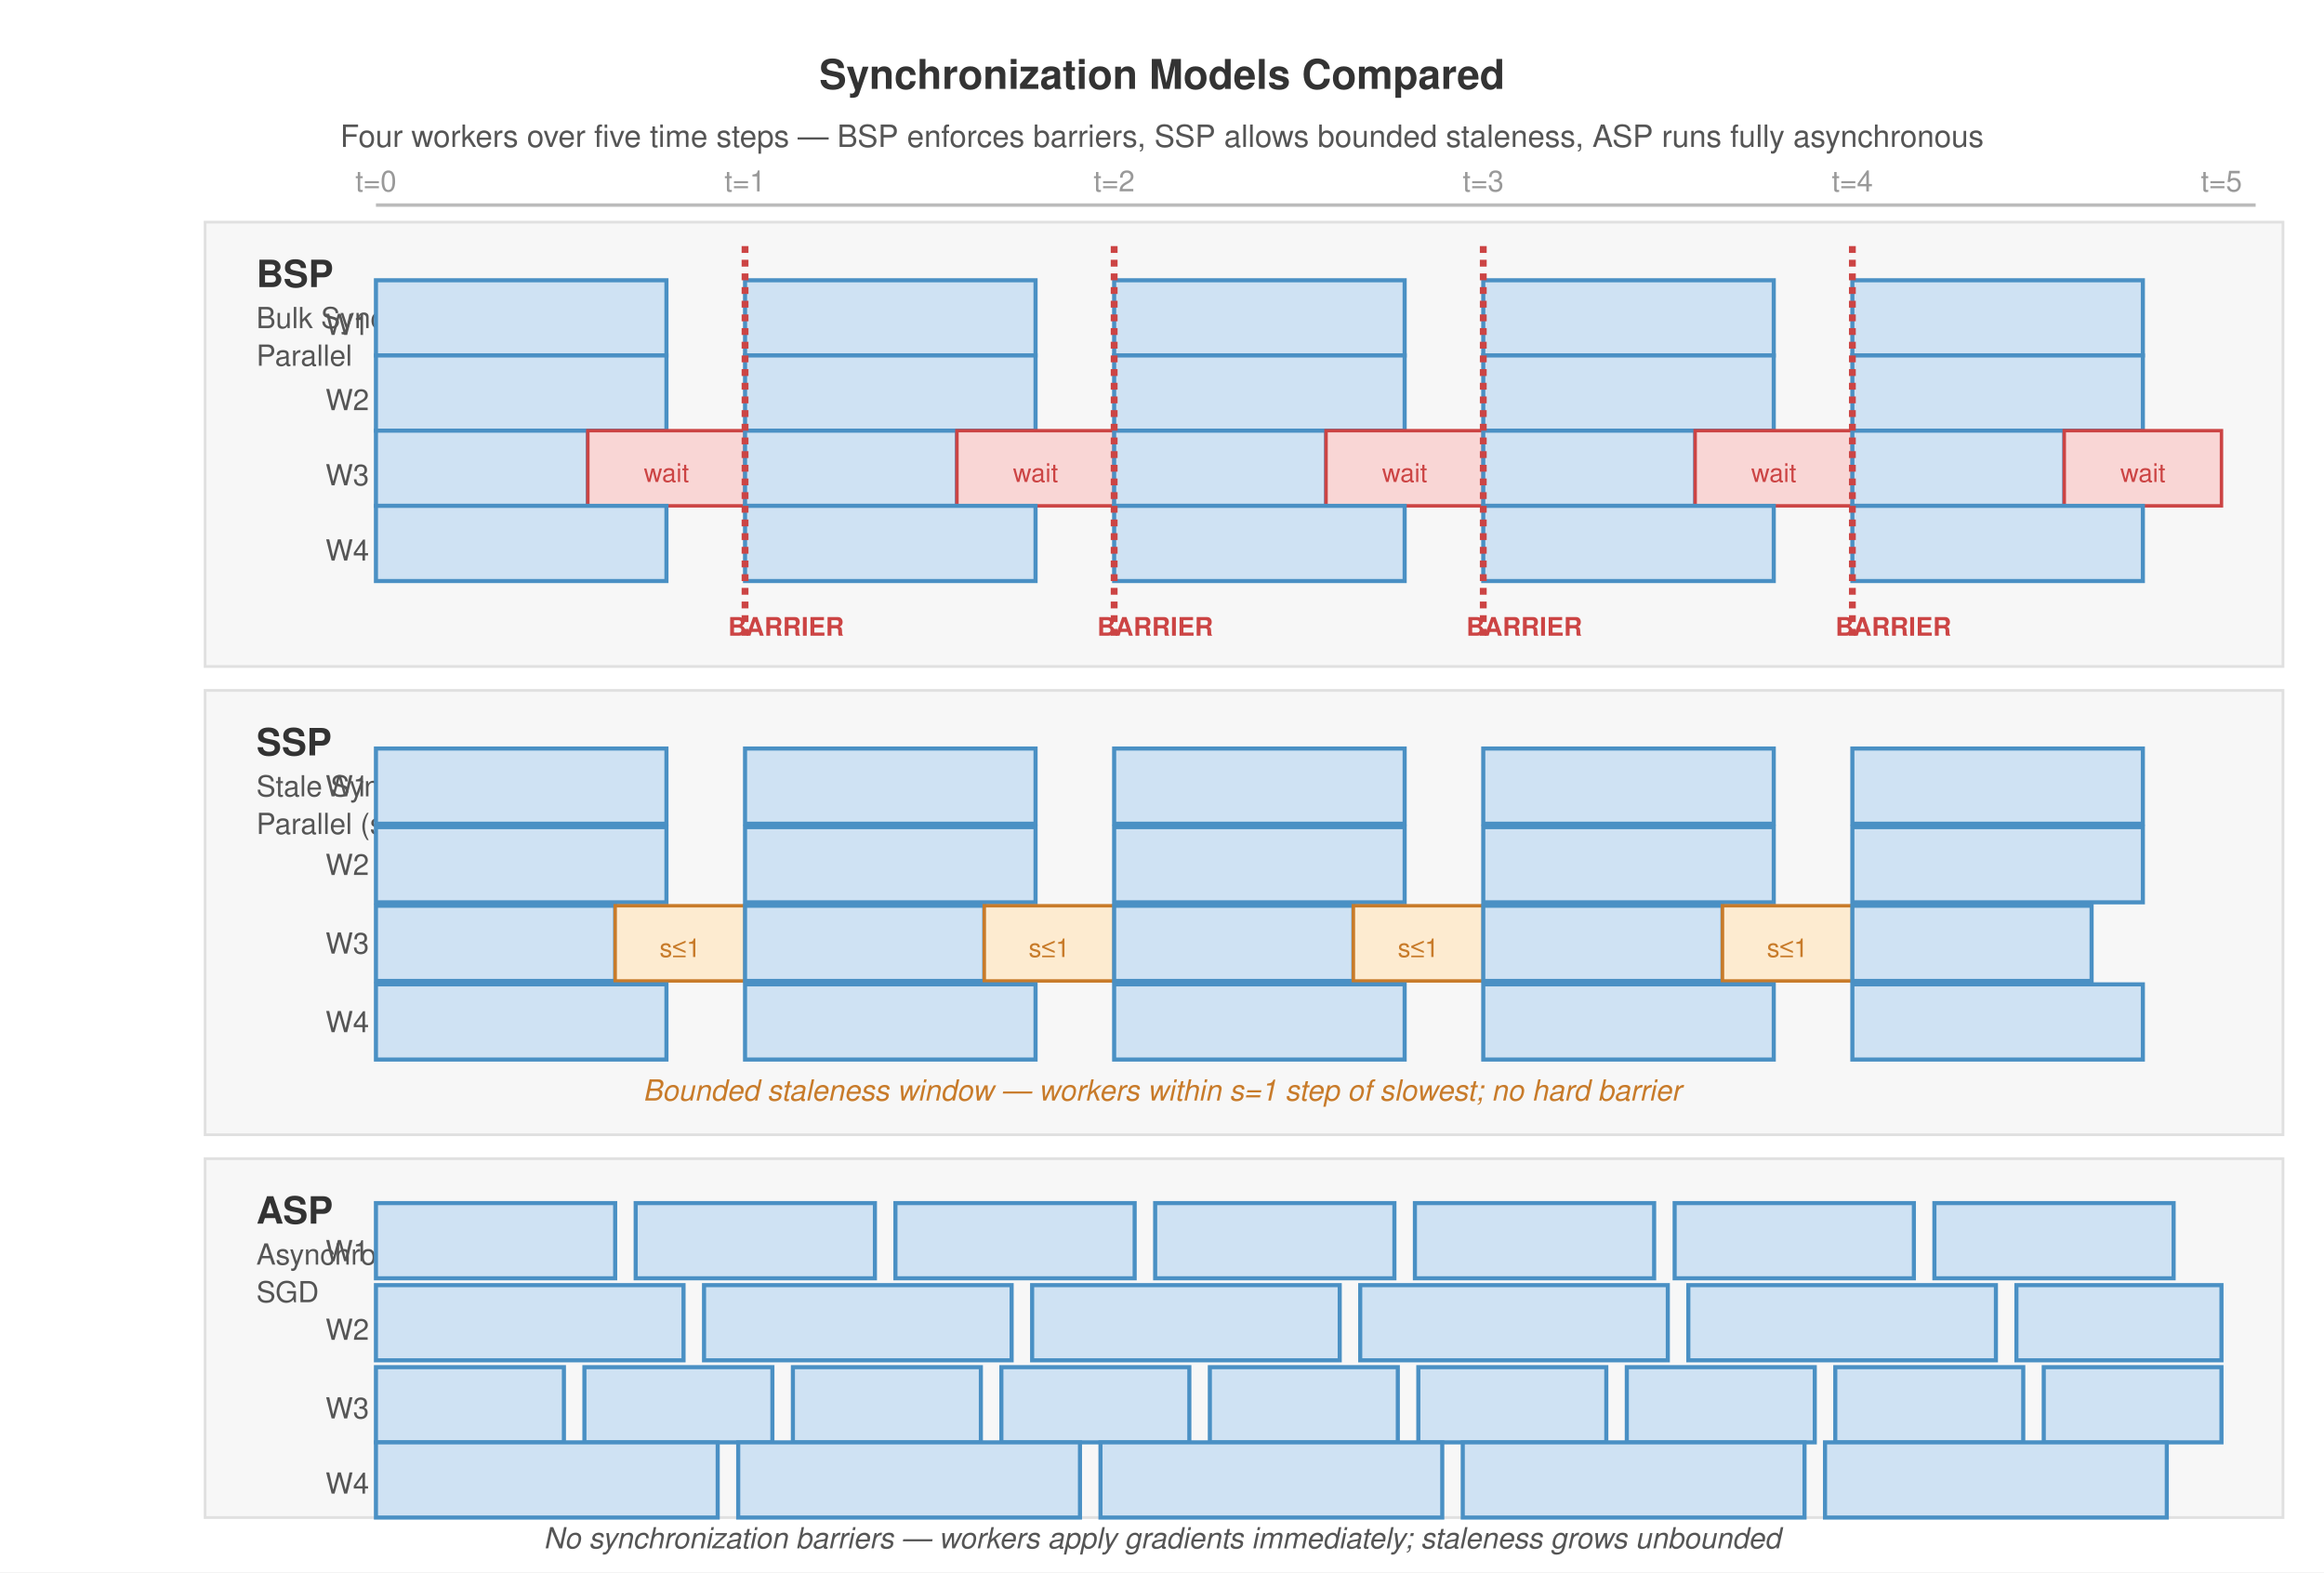
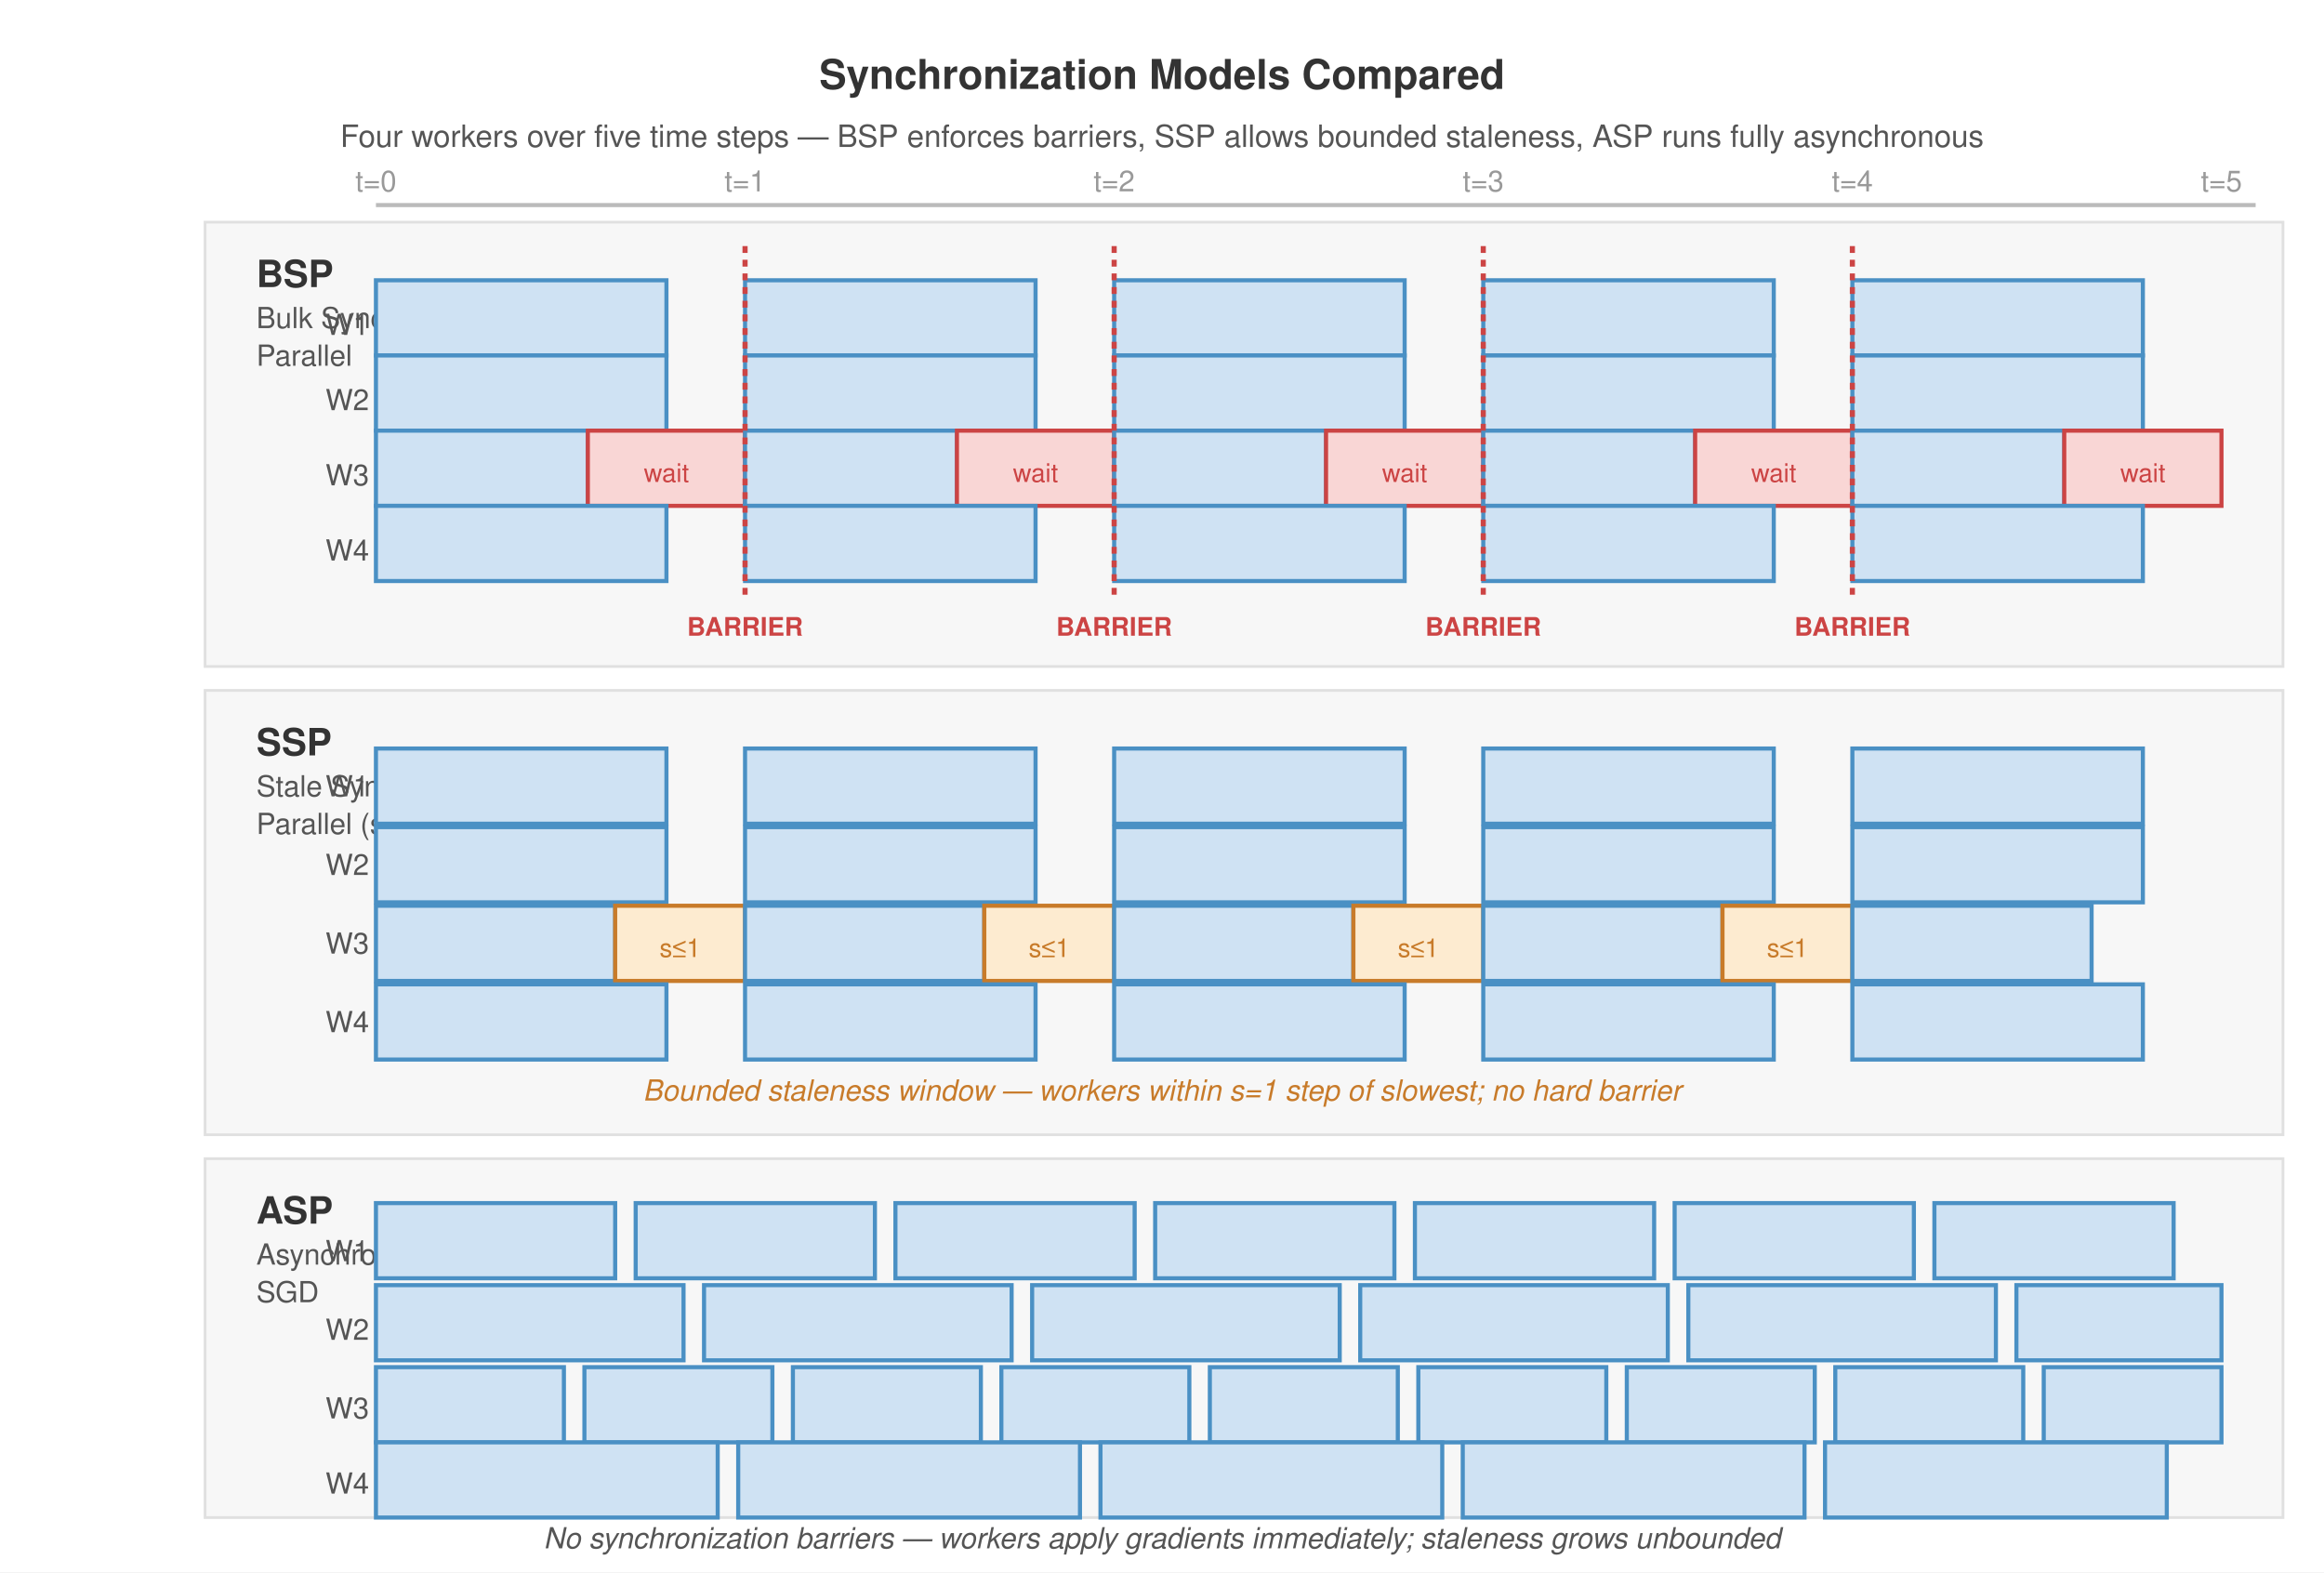
<svg xmlns="http://www.w3.org/2000/svg" viewBox="0 0 680 460" font-family="Helvetica Neue, Helvetica, Arial, sans-serif">
  <rect width="680" height="460" fill="#fff" />
  <defs>
    <marker id="arrow" markerWidth="8" markerHeight="6" refX="7" refY="3" orient="auto">
      <path d="M0,0 L8,3 L0,6 Z" fill="#555" />
    </marker>
    <marker id="arrow-red" markerWidth="8" markerHeight="6" refX="7" refY="3" orient="auto">
      <path d="M0,0 L8,3 L0,6 Z" fill="#a31f34" />
    </marker>
    <marker id="arrow-green" markerWidth="8" markerHeight="6" refX="7" refY="3" orient="auto">
      <path d="M0,0 L8,3 L0,6 Z" fill="#3d9e5a" />
    </marker>
  </defs>
  <text x="340" y="26" text-anchor="middle" font-size="12" font-weight="700" fill="#333">Synchronization Models Compared</text>
  <text x="340" y="43" text-anchor="middle" font-size="9" fill="#555">Four workers over five time steps — BSP enforces barriers, SSP allows bounded staleness, ASP runs fully asynchronous</text>
-   <line x1="110" y1="60" x2="660" y2="60" stroke="#bbb" stroke-width="1" />
+   <line x1="110" y1="60" x2="660" y2="60" stroke="#bbb" stroke-width="1.2" />
  <text x="110" y="56" text-anchor="middle" font-size="8.5" fill="#999">t=0</text>
  <text x="218" y="56" text-anchor="middle" font-size="8.5" fill="#999">t=1</text>
  <text x="326" y="56" text-anchor="middle" font-size="8.5" fill="#999">t=2</text>
  <text x="434" y="56" text-anchor="middle" font-size="8.5" fill="#999">t=3</text>
  <text x="542" y="56" text-anchor="middle" font-size="8.5" fill="#999">t=4</text>
  <text x="650" y="56" text-anchor="middle" font-size="8.5" fill="#999">t=5</text>
  <rect x="60" y="65" width="608" height="130" fill="#f7f7f7" stroke="#e0e0e0" stroke-width="0.8" />
  <rect x="60" y="202" width="608" height="130" fill="#f7f7f7" stroke="#e0e0e0" stroke-width="0.8" />
  <rect x="60" y="339" width="608" height="105" fill="#f7f7f7" stroke="#e0e0e0" stroke-width="0.8" />
  <text x="75" y="84" font-size="11" font-weight="700" fill="#333">BSP</text>
  <text x="75" y="96" font-size="8.5" fill="#555">Bulk Synchronous</text>
  <text x="75" y="107" font-size="8.5" fill="#555">Parallel</text>
  <text x="75" y="221" font-size="11" font-weight="700" fill="#333">SSP</text>
  <text x="75" y="233" font-size="8.5" fill="#555">Stale Synchronous</text>
  <text x="75" y="244" font-size="8.5" fill="#555">Parallel (s=1)</text>
  <text x="75" y="358" font-size="11" font-weight="700" fill="#333">ASP</text>
  <text x="75" y="370" font-size="8.5" fill="#555">Asynchronous</text>
  <text x="75" y="381" font-size="8.5" fill="#555">SGD</text>
  <text x="108" y="98" text-anchor="end" font-size="8.5" fill="#555">W1</text>
  <rect x="110" y="82" width="85" height="22" fill="#cfe2f3" stroke="#4a90c4" stroke-width="1.2" />
  <rect x="218" y="82" width="85" height="22" fill="#cfe2f3" stroke="#4a90c4" stroke-width="1.2" />
  <rect x="326" y="82" width="85" height="22" fill="#cfe2f3" stroke="#4a90c4" stroke-width="1.2" />
  <rect x="434" y="82" width="85" height="22" fill="#cfe2f3" stroke="#4a90c4" stroke-width="1.2" />
  <rect x="542" y="82" width="85" height="22" fill="#cfe2f3" stroke="#4a90c4" stroke-width="1.2" />
  <text x="108" y="120" text-anchor="end" font-size="8.5" fill="#555">W2</text>
  <rect x="110" y="104" width="85" height="22" fill="#cfe2f3" stroke="#4a90c4" stroke-width="1.2" />
  <rect x="218" y="104" width="85" height="22" fill="#cfe2f3" stroke="#4a90c4" stroke-width="1.2" />
  <rect x="326" y="104" width="85" height="22" fill="#cfe2f3" stroke="#4a90c4" stroke-width="1.2" />
  <rect x="434" y="104" width="85" height="22" fill="#cfe2f3" stroke="#4a90c4" stroke-width="1.2" />
  <rect x="542" y="104" width="85" height="22" fill="#cfe2f3" stroke="#4a90c4" stroke-width="1.2" />
  <text x="108" y="142" text-anchor="end" font-size="8.5" fill="#555">W3</text>
  <rect x="110" y="126" width="62" height="22" fill="#cfe2f3" stroke="#4a90c4" stroke-width="1.2" />
-   <rect x="172" y="126" width="46" height="22" fill="#f9d6d5" stroke="#c44" stroke-width="1" />
+   <rect x="172" y="126" width="46" height="22" fill="#f9d6d5" stroke="#c44" stroke-width="1.2" />
  <text x="195" y="141" text-anchor="middle" font-size="7.5" fill="#c44">wait</text>
  <rect x="218" y="126" width="62" height="22" fill="#cfe2f3" stroke="#4a90c4" stroke-width="1.2" />
-   <rect x="280" y="126" width="46" height="22" fill="#f9d6d5" stroke="#c44" stroke-width="1" />
+   <rect x="280" y="126" width="46" height="22" fill="#f9d6d5" stroke="#c44" stroke-width="1.2" />
  <text x="303" y="141" text-anchor="middle" font-size="7.5" fill="#c44">wait</text>
  <rect x="326" y="126" width="62" height="22" fill="#cfe2f3" stroke="#4a90c4" stroke-width="1.2" />
-   <rect x="388" y="126" width="46" height="22" fill="#f9d6d5" stroke="#c44" stroke-width="1" />
+   <rect x="388" y="126" width="46" height="22" fill="#f9d6d5" stroke="#c44" stroke-width="1.2" />
  <text x="411" y="141" text-anchor="middle" font-size="7.5" fill="#c44">wait</text>
  <rect x="434" y="126" width="62" height="22" fill="#cfe2f3" stroke="#4a90c4" stroke-width="1.2" />
-   <rect x="496" y="126" width="46" height="22" fill="#f9d6d5" stroke="#c44" stroke-width="1" />
+   <rect x="496" y="126" width="46" height="22" fill="#f9d6d5" stroke="#c44" stroke-width="1.2" />
  <text x="519" y="141" text-anchor="middle" font-size="7.5" fill="#c44">wait</text>
  <rect x="542" y="126" width="62" height="22" fill="#cfe2f3" stroke="#4a90c4" stroke-width="1.2" />
-   <rect x="604" y="126" width="46" height="22" fill="#f9d6d5" stroke="#c44" stroke-width="1" />
+   <rect x="604" y="126" width="46" height="22" fill="#f9d6d5" stroke="#c44" stroke-width="1.2" />
  <text x="627" y="141" text-anchor="middle" font-size="7.5" fill="#c44">wait</text>
  <text x="108" y="164" text-anchor="end" font-size="8.5" fill="#555">W4</text>
  <rect x="110" y="148" width="85" height="22" fill="#cfe2f3" stroke="#4a90c4" stroke-width="1.2" />
  <rect x="218" y="148" width="85" height="22" fill="#cfe2f3" stroke="#4a90c4" stroke-width="1.2" />
  <rect x="326" y="148" width="85" height="22" fill="#cfe2f3" stroke="#4a90c4" stroke-width="1.2" />
  <rect x="434" y="148" width="85" height="22" fill="#cfe2f3" stroke="#4a90c4" stroke-width="1.2" />
  <rect x="542" y="148" width="85" height="22" fill="#cfe2f3" stroke="#4a90c4" stroke-width="1.2" />
-   <line x1="218" y1="72" x2="218" y2="187" stroke="#c44" stroke-width="2" stroke-dasharray="2,2" />
-   <text x="230.0" y="186" text-anchor="middle" font-size="7.5" font-weight="700" fill="#c44">BARRIER</text>
-   <line x1="326" y1="72" x2="326" y2="187" stroke="#c44" stroke-width="2" stroke-dasharray="2,2" />
-   <text x="338.0" y="186" text-anchor="middle" font-size="7.5" font-weight="700" fill="#c44">BARRIER</text>
-   <line x1="434" y1="72" x2="434" y2="187" stroke="#c44" stroke-width="2" stroke-dasharray="2,2" />
-   <text x="446.0" y="186" text-anchor="middle" font-size="7.5" font-weight="700" fill="#c44">BARRIER</text>
-   <line x1="542" y1="72" x2="542" y2="187" stroke="#c44" stroke-width="2" stroke-dasharray="2,2" />
-   <text x="554.0" y="186" text-anchor="middle" font-size="7.5" font-weight="700" fill="#c44">BARRIER</text>
+   <line x1="218" y1="72" x2="218" y2="174" stroke="#c44" stroke-width="1.5" stroke-dasharray="2,2" />
+   <text x="218" y="186" text-anchor="middle" font-size="7.5" font-weight="700" fill="#c44">BARRIER</text>
+   <line x1="326" y1="72" x2="326" y2="174" stroke="#c44" stroke-width="1.5" stroke-dasharray="2,2" />
+   <text x="326" y="186" text-anchor="middle" font-size="7.5" font-weight="700" fill="#c44">BARRIER</text>
+   <line x1="434" y1="72" x2="434" y2="174" stroke="#c44" stroke-width="1.5" stroke-dasharray="2,2" />
+   <text x="434" y="186" text-anchor="middle" font-size="7.5" font-weight="700" fill="#c44">BARRIER</text>
+   <line x1="542" y1="72" x2="542" y2="174" stroke="#c44" stroke-width="1.5" stroke-dasharray="2,2" />
+   <text x="542" y="186" text-anchor="middle" font-size="7.5" font-weight="700" fill="#c44">BARRIER</text>
  <text x="108" y="233" text-anchor="end" font-size="8.5" fill="#555">W1</text>
  <rect x="110" y="219" width="85" height="22" fill="#cfe2f3" stroke="#4a90c4" stroke-width="1.2" />
  <rect x="218" y="219" width="85" height="22" fill="#cfe2f3" stroke="#4a90c4" stroke-width="1.2" />
  <rect x="326" y="219" width="85" height="22" fill="#cfe2f3" stroke="#4a90c4" stroke-width="1.2" />
  <rect x="434" y="219" width="85" height="22" fill="#cfe2f3" stroke="#4a90c4" stroke-width="1.2" />
  <rect x="542" y="219" width="85" height="22" fill="#cfe2f3" stroke="#4a90c4" stroke-width="1.2" />
  <text x="108" y="256" text-anchor="end" font-size="8.5" fill="#555">W2</text>
  <rect x="110" y="242" width="85" height="22" fill="#cfe2f3" stroke="#4a90c4" stroke-width="1.2" />
  <rect x="218" y="242" width="85" height="22" fill="#cfe2f3" stroke="#4a90c4" stroke-width="1.2" />
  <rect x="326" y="242" width="85" height="22" fill="#cfe2f3" stroke="#4a90c4" stroke-width="1.2" />
  <rect x="434" y="242" width="85" height="22" fill="#cfe2f3" stroke="#4a90c4" stroke-width="1.2" />
  <rect x="542" y="242" width="85" height="22" fill="#cfe2f3" stroke="#4a90c4" stroke-width="1.2" />
  <text x="108" y="279" text-anchor="end" font-size="8.5" fill="#555">W3</text>
  <rect x="110" y="265" width="70" height="22" fill="#cfe2f3" stroke="#4a90c4" stroke-width="1.2" />
-   <rect x="180" y="265" width="38" height="22" fill="#fdebd0" stroke="#c87b2a" stroke-width="1" />
+   <rect x="180" y="265" width="38" height="22" fill="#fdebd0" stroke="#c87b2a" stroke-width="1.2" />
  <text x="199" y="280" text-anchor="middle" font-size="7.5" fill="#c87b2a">s≤1</text>
  <rect x="218" y="265" width="70" height="22" fill="#cfe2f3" stroke="#4a90c4" stroke-width="1.2" />
-   <rect x="288" y="265" width="38" height="22" fill="#fdebd0" stroke="#c87b2a" stroke-width="1" />
+   <rect x="288" y="265" width="38" height="22" fill="#fdebd0" stroke="#c87b2a" stroke-width="1.2" />
  <text x="307" y="280" text-anchor="middle" font-size="7.5" fill="#c87b2a">s≤1</text>
  <rect x="326" y="265" width="70" height="22" fill="#cfe2f3" stroke="#4a90c4" stroke-width="1.2" />
-   <rect x="396" y="265" width="38" height="22" fill="#fdebd0" stroke="#c87b2a" stroke-width="1" />
+   <rect x="396" y="265" width="38" height="22" fill="#fdebd0" stroke="#c87b2a" stroke-width="1.2" />
  <text x="415" y="280" text-anchor="middle" font-size="7.5" fill="#c87b2a">s≤1</text>
  <rect x="434" y="265" width="70" height="22" fill="#cfe2f3" stroke="#4a90c4" stroke-width="1.2" />
-   <rect x="504" y="265" width="38" height="22" fill="#fdebd0" stroke="#c87b2a" stroke-width="1" />
+   <rect x="504" y="265" width="38" height="22" fill="#fdebd0" stroke="#c87b2a" stroke-width="1.2" />
  <text x="523" y="280" text-anchor="middle" font-size="7.5" fill="#c87b2a">s≤1</text>
  <rect x="542" y="265" width="70" height="22" fill="#cfe2f3" stroke="#4a90c4" stroke-width="1.2" />
  <text x="108" y="302" text-anchor="end" font-size="8.5" fill="#555">W4</text>
  <rect x="110" y="288" width="85" height="22" fill="#cfe2f3" stroke="#4a90c4" stroke-width="1.2" />
  <rect x="218" y="288" width="85" height="22" fill="#cfe2f3" stroke="#4a90c4" stroke-width="1.2" />
  <rect x="326" y="288" width="85" height="22" fill="#cfe2f3" stroke="#4a90c4" stroke-width="1.2" />
  <rect x="434" y="288" width="85" height="22" fill="#cfe2f3" stroke="#4a90c4" stroke-width="1.2" />
  <rect x="542" y="288" width="85" height="22" fill="#cfe2f3" stroke="#4a90c4" stroke-width="1.2" />
  <text x="340" y="322" text-anchor="middle" font-size="8.5" fill="#c87b2a" font-style="italic">Bounded staleness window — workers within s=1 step of slowest; no hard barrier</text>
  <text x="108" y="369" text-anchor="end" font-size="8.5" fill="#555">W1</text>
  <rect x="110" y="352" width="70" height="22" fill="#cfe2f3" stroke="#4a90c4" stroke-width="1.2" />
  <rect x="186" y="352" width="70" height="22" fill="#cfe2f3" stroke="#4a90c4" stroke-width="1.2" />
  <rect x="262" y="352" width="70" height="22" fill="#cfe2f3" stroke="#4a90c4" stroke-width="1.2" />
  <rect x="338" y="352" width="70" height="22" fill="#cfe2f3" stroke="#4a90c4" stroke-width="1.2" />
  <rect x="414" y="352" width="70" height="22" fill="#cfe2f3" stroke="#4a90c4" stroke-width="1.2" />
  <rect x="490" y="352" width="70" height="22" fill="#cfe2f3" stroke="#4a90c4" stroke-width="1.2" />
  <rect x="566" y="352" width="70" height="22" fill="#cfe2f3" stroke="#4a90c4" stroke-width="1.2" />
  <text x="108" y="392" text-anchor="end" font-size="8.5" fill="#555">W2</text>
  <rect x="110" y="376" width="90" height="22" fill="#cfe2f3" stroke="#4a90c4" stroke-width="1.2" />
  <rect x="206" y="376" width="90" height="22" fill="#cfe2f3" stroke="#4a90c4" stroke-width="1.2" />
  <rect x="302" y="376" width="90" height="22" fill="#cfe2f3" stroke="#4a90c4" stroke-width="1.2" />
  <rect x="398" y="376" width="90" height="22" fill="#cfe2f3" stroke="#4a90c4" stroke-width="1.2" />
  <rect x="494" y="376" width="90" height="22" fill="#cfe2f3" stroke="#4a90c4" stroke-width="1.2" />
  <rect x="590" y="376" width="60" height="22" fill="#cfe2f3" stroke="#4a90c4" stroke-width="1.2" />
  <text x="108" y="415" text-anchor="end" font-size="8.5" fill="#555">W3</text>
  <rect x="110" y="400" width="55" height="22" fill="#cfe2f3" stroke="#4a90c4" stroke-width="1.2" />
  <rect x="171" y="400" width="55" height="22" fill="#cfe2f3" stroke="#4a90c4" stroke-width="1.2" />
  <rect x="232" y="400" width="55" height="22" fill="#cfe2f3" stroke="#4a90c4" stroke-width="1.2" />
  <rect x="293" y="400" width="55" height="22" fill="#cfe2f3" stroke="#4a90c4" stroke-width="1.2" />
  <rect x="354" y="400" width="55" height="22" fill="#cfe2f3" stroke="#4a90c4" stroke-width="1.2" />
  <rect x="415" y="400" width="55" height="22" fill="#cfe2f3" stroke="#4a90c4" stroke-width="1.2" />
  <rect x="476" y="400" width="55" height="22" fill="#cfe2f3" stroke="#4a90c4" stroke-width="1.2" />
  <rect x="537" y="400" width="55" height="22" fill="#cfe2f3" stroke="#4a90c4" stroke-width="1.2" />
  <rect x="598" y="400" width="52" height="22" fill="#cfe2f3" stroke="#4a90c4" stroke-width="1.2" />
  <text x="108" y="437" text-anchor="end" font-size="8.5" fill="#555">W4</text>
  <rect x="110" y="422" width="100" height="22" fill="#cfe2f3" stroke="#4a90c4" stroke-width="1.2" />
  <rect x="216" y="422" width="100" height="22" fill="#cfe2f3" stroke="#4a90c4" stroke-width="1.2" />
  <rect x="322" y="422" width="100" height="22" fill="#cfe2f3" stroke="#4a90c4" stroke-width="1.2" />
  <rect x="428" y="422" width="100" height="22" fill="#cfe2f3" stroke="#4a90c4" stroke-width="1.2" />
  <rect x="534" y="422" width="100" height="22" fill="#cfe2f3" stroke="#4a90c4" stroke-width="1.2" />
  <text x="340" y="453" text-anchor="middle" font-size="8.5" fill="#555" font-style="italic">No synchronization barriers — workers apply gradients immediately; staleness grows unbounded</text>
</svg>
